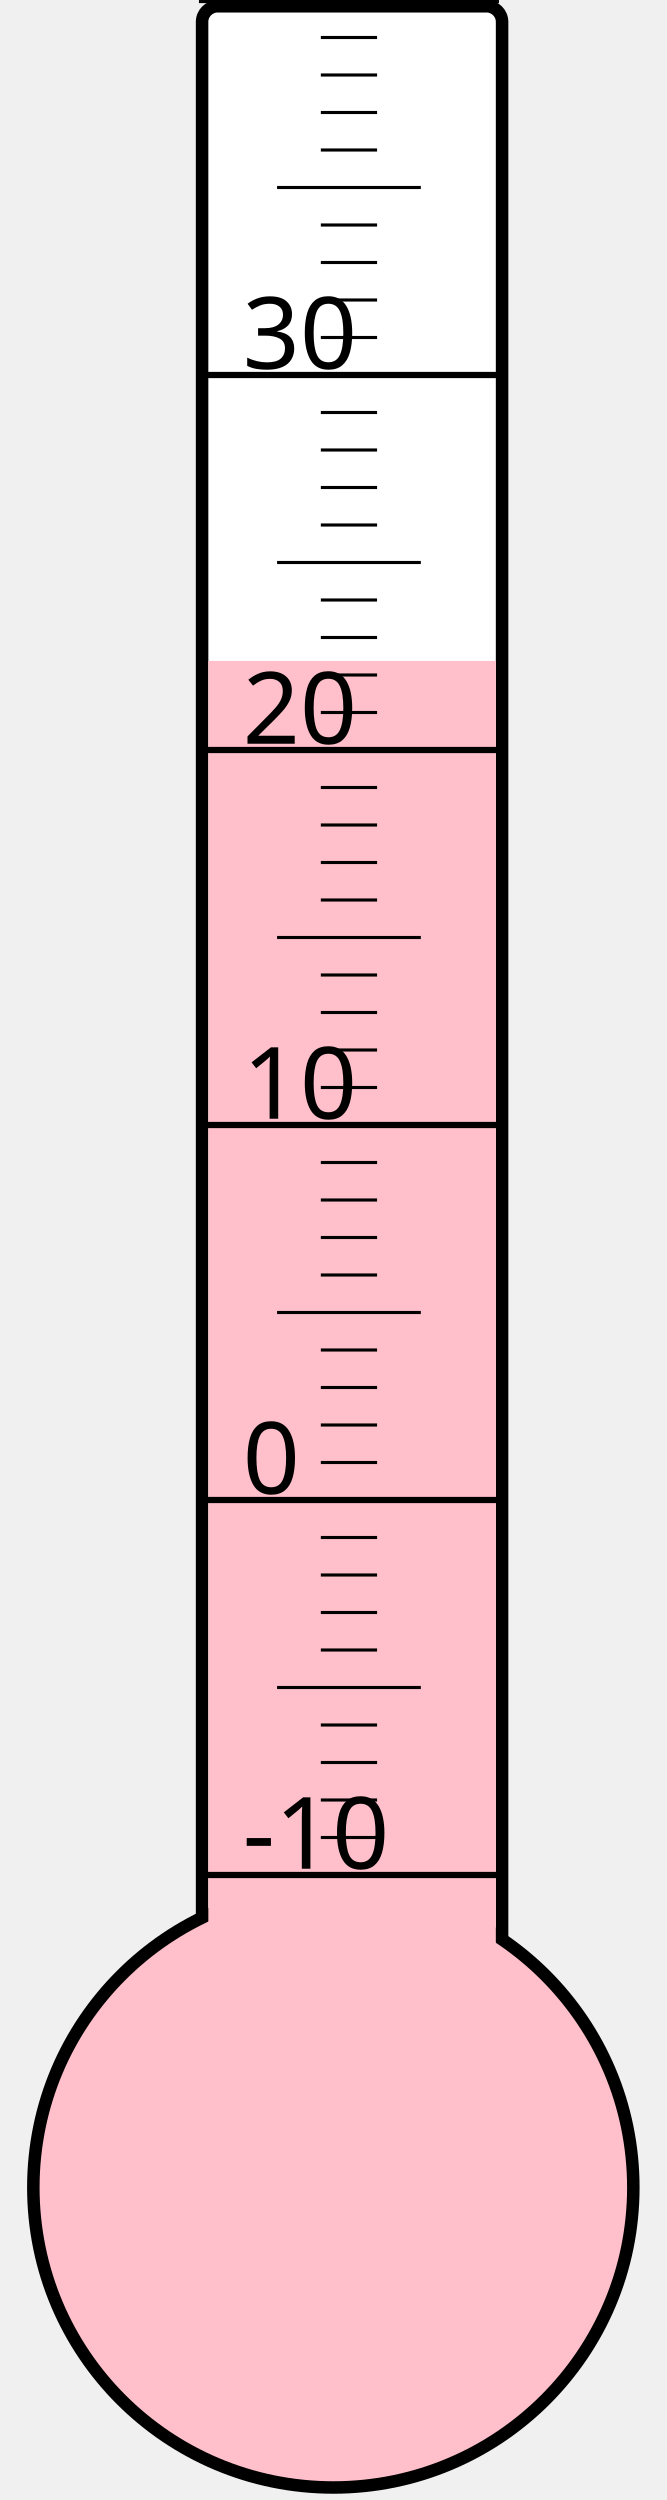
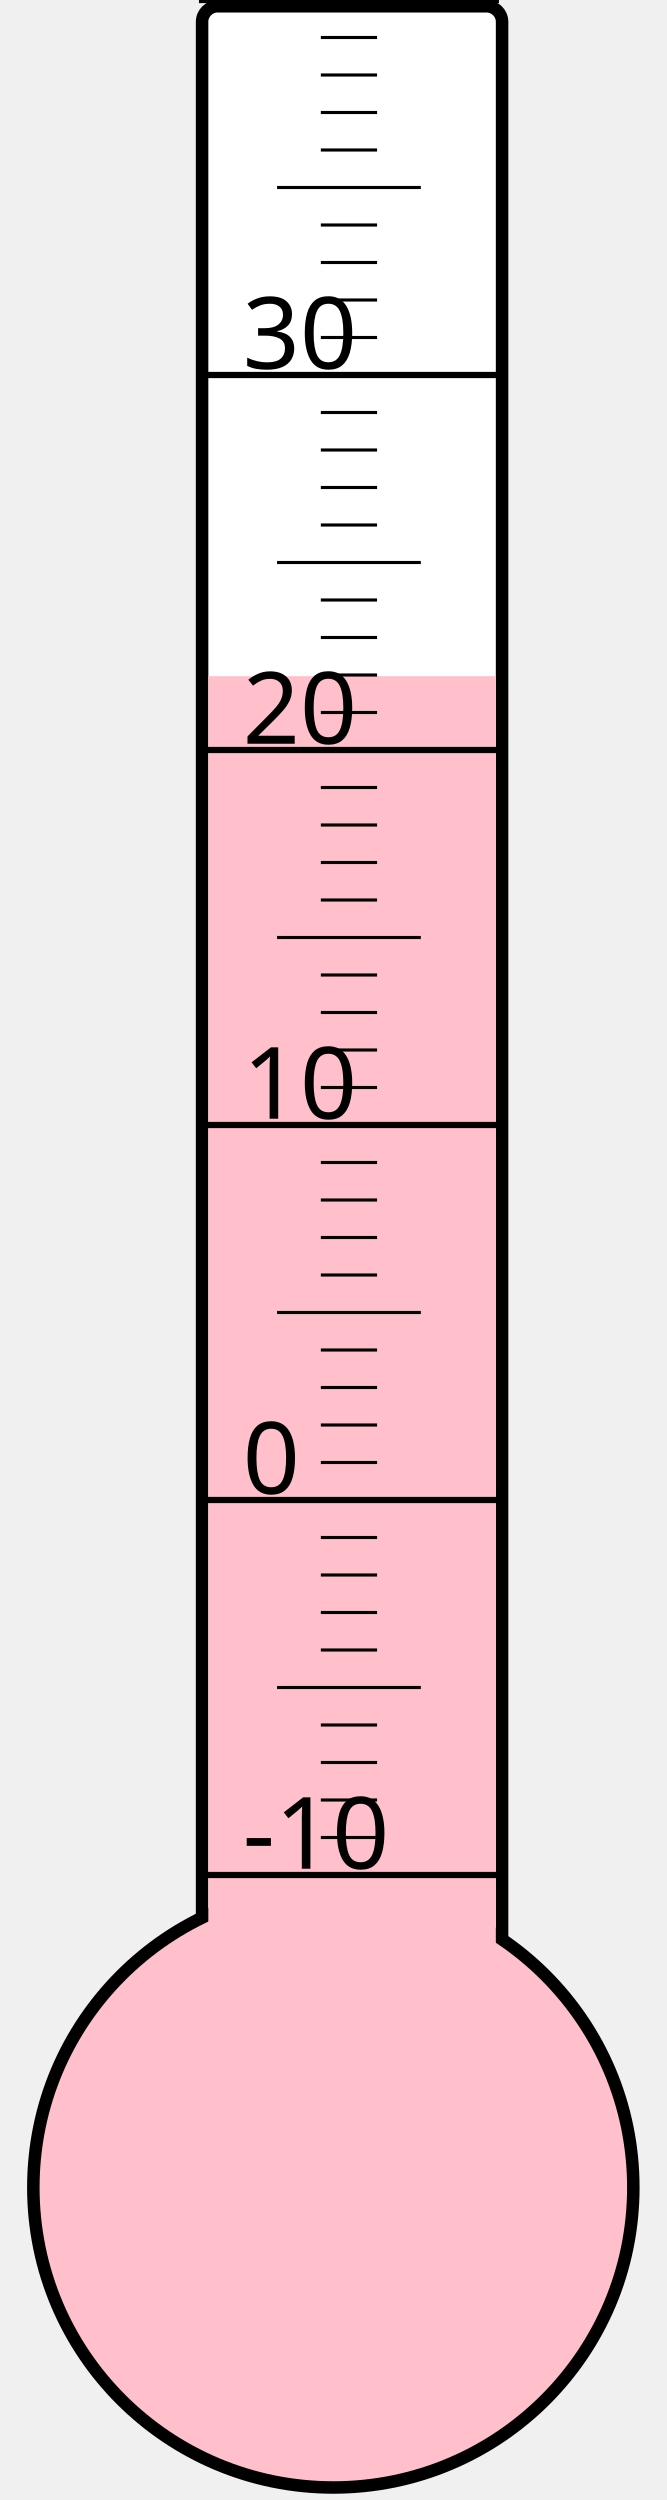
<svg xmlns="http://www.w3.org/2000/svg" width="40px" height="150px" viewBox="0 0 200 800">
  <rect width="200" height="800" x="0" y="0" style="fill: #ffffeb; fill-opacity: 0;" />
  <rect width="96" height="680" x="58" y="2" rx="5" ry="5" style="fill: white; fill-opacity: 1; stroke: black; stroke-width: 4;" />
  <circle cx="100" cy="700" r="96" style="fill: pink; stroke: black; stroke-width: 4;" />
-   <rect width="92" height="488.5" x="60" y="211.5" style="fill: pink; fill-opacity: 1; stroke-width: 0;" />
+   <rect width="92" height="483.625" x="60" y="216.375" style="fill: pink; fill-opacity: 1; stroke-width: 0;" />
  <text x="71" y="598" style="font-family: sans-serif; font-size: 24pt;">-10</text>
  <text x="71" y="478" style="font-family: sans-serif; font-size: 24pt;">0</text>
  <text x="71" y="358" style="font-family: sans-serif; font-size: 24pt;">10</text>
  <text x="71" y="238" style="font-family: sans-serif; font-size: 24pt;">20</text>
  <text x="71" y="118" style="font-family: sans-serif; font-size: 24pt;">30</text>
  <g style="stroke: black;">
    <line x1="57" y1="600" x2="153" y2="600" style="stroke-width: 2;" />
    <line x1="96" y1="588" x2="114" y2="588" style="stroke-width: 1;" />
    <line x1="96" y1="576" x2="114" y2="576" style="stroke-width: 1;" />
    <line x1="96" y1="564" x2="114" y2="564" style="stroke-width: 1;" />
    <line x1="96" y1="552" x2="114" y2="552" style="stroke-width: 1;" />
    <line x1="82" y1="540" x2="128" y2="540" style="stroke-width: 1;" />
    <line x1="96" y1="528" x2="114" y2="528" style="stroke-width: 1;" />
    <line x1="96" y1="516" x2="114" y2="516" style="stroke-width: 1;" />
    <line x1="96" y1="504" x2="114" y2="504" style="stroke-width: 1;" />
    <line x1="96" y1="492" x2="114" y2="492" style="stroke-width: 1;" />
    <line x1="57" y1="480" x2="153" y2="480" style="stroke-width: 2;" />
    <line x1="96" y1="468" x2="114" y2="468" style="stroke-width: 1;" />
    <line x1="96" y1="456" x2="114" y2="456" style="stroke-width: 1;" />
    <line x1="96" y1="444" x2="114" y2="444" style="stroke-width: 1;" />
    <line x1="96" y1="432" x2="114" y2="432" style="stroke-width: 1;" />
    <line x1="82" y1="420" x2="128" y2="420" style="stroke-width: 1;" />
    <line x1="96" y1="408" x2="114" y2="408" style="stroke-width: 1;" />
    <line x1="96" y1="396" x2="114" y2="396" style="stroke-width: 1;" />
    <line x1="96" y1="384" x2="114" y2="384" style="stroke-width: 1;" />
    <line x1="96" y1="372" x2="114" y2="372" style="stroke-width: 1;" />
    <line x1="57" y1="360" x2="153" y2="360" style="stroke-width: 2;" />
    <line x1="96" y1="348" x2="114" y2="348" style="stroke-width: 1;" />
    <line x1="96" y1="336" x2="114" y2="336" style="stroke-width: 1;" />
    <line x1="96" y1="324" x2="114" y2="324" style="stroke-width: 1;" />
    <line x1="96" y1="312" x2="114" y2="312" style="stroke-width: 1;" />
    <line x1="82" y1="300" x2="128" y2="300" style="stroke-width: 1;" />
    <line x1="96" y1="288" x2="114" y2="288" style="stroke-width: 1;" />
    <line x1="96" y1="276" x2="114" y2="276" style="stroke-width: 1;" />
    <line x1="96" y1="264" x2="114" y2="264" style="stroke-width: 1;" />
    <line x1="96" y1="252" x2="114" y2="252" style="stroke-width: 1;" />
    <line x1="57" y1="240" x2="153" y2="240" style="stroke-width: 2;" />
    <line x1="96" y1="228" x2="114" y2="228" style="stroke-width: 1;" />
    <line x1="96" y1="216" x2="114" y2="216" style="stroke-width: 1;" />
    <line x1="96" y1="204" x2="114" y2="204" style="stroke-width: 1;" />
    <line x1="96" y1="192" x2="114" y2="192" style="stroke-width: 1;" />
    <line x1="82" y1="180" x2="128" y2="180" style="stroke-width: 1;" />
    <line x1="96" y1="168" x2="114" y2="168" style="stroke-width: 1;" />
    <line x1="96" y1="156" x2="114" y2="156" style="stroke-width: 1;" />
    <line x1="96" y1="144" x2="114" y2="144" style="stroke-width: 1;" />
    <line x1="96" y1="132" x2="114" y2="132" style="stroke-width: 1;" />
    <line x1="57" y1="120" x2="153" y2="120" style="stroke-width: 2;" />
    <line x1="96" y1="108" x2="114" y2="108" style="stroke-width: 1;" />
    <line x1="96" y1="96" x2="114" y2="96" style="stroke-width: 1;" />
    <line x1="96" y1="84" x2="114" y2="84" style="stroke-width: 1;" />
    <line x1="96" y1="72" x2="114" y2="72" style="stroke-width: 1;" />
    <line x1="82" y1="60" x2="128" y2="60" style="stroke-width: 1;" />
    <line x1="96" y1="48" x2="114" y2="48" style="stroke-width: 1;" />
    <line x1="96" y1="36" x2="114" y2="36" style="stroke-width: 1;" />
    <line x1="96" y1="24" x2="114" y2="24" style="stroke-width: 1;" />
    <line x1="96" y1="12" x2="114" y2="12" style="stroke-width: 1;" />
    <line x1="57" y1="0" x2="153" y2="0" style="stroke-width: 2;" />
  </g>
</svg>
